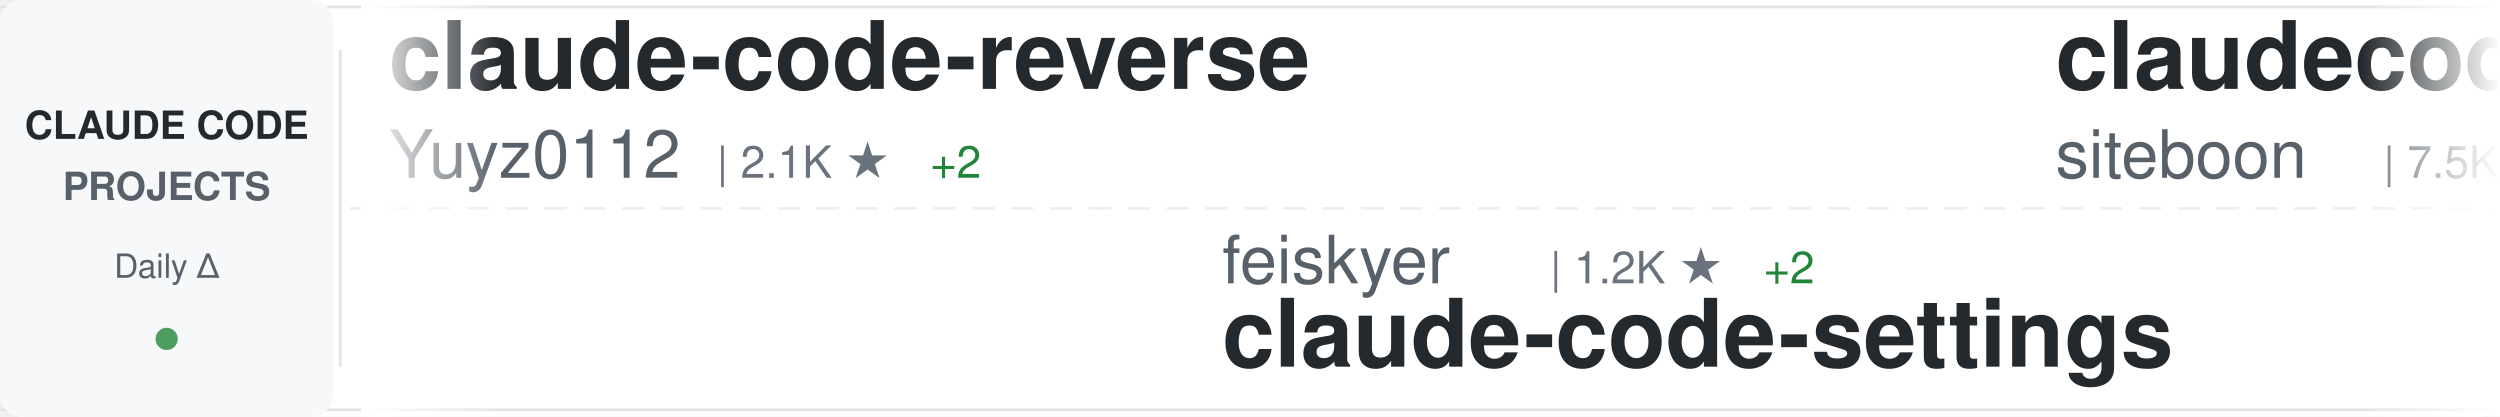
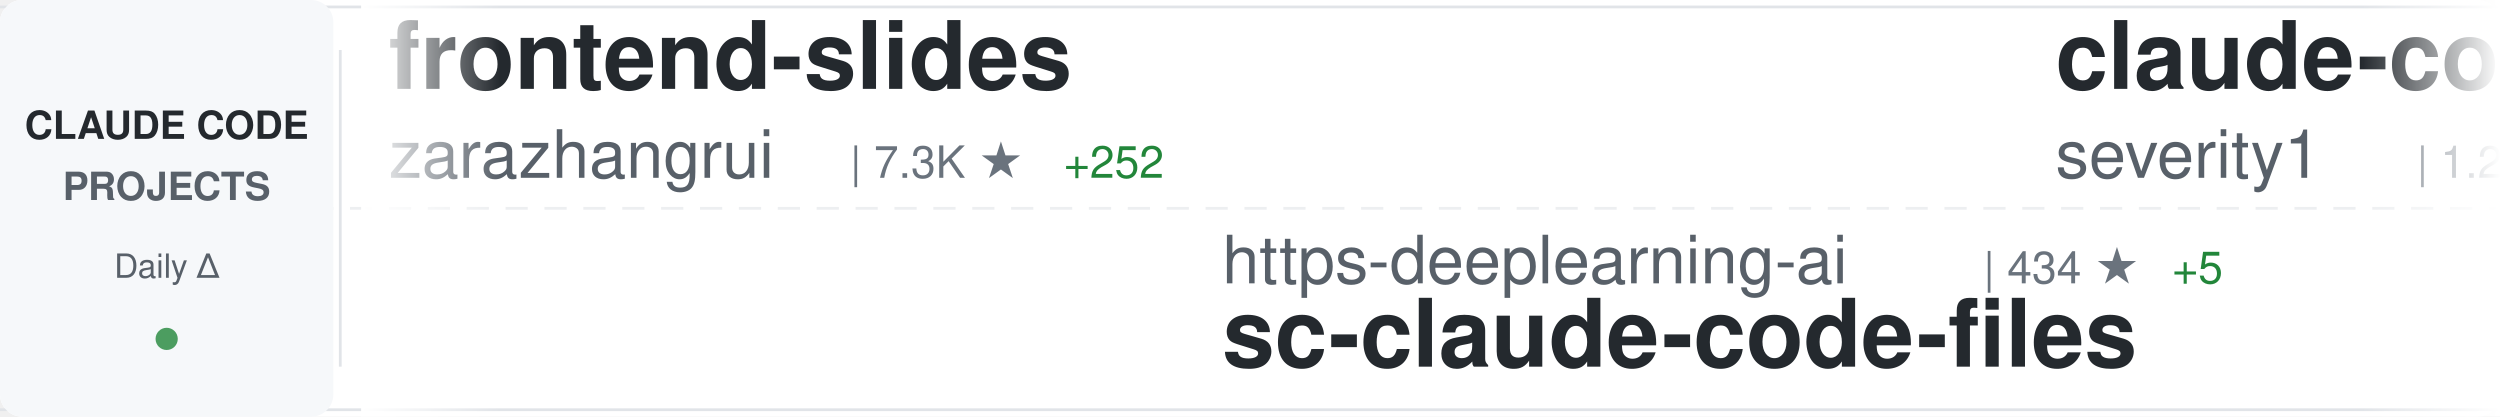
<svg xmlns="http://www.w3.org/2000/svg" width="900" height="150">
  <defs>
    <linearGradient id="awesomeLeftFade" x1="0%" y1="0%" x2="100%" y2="0%">
      <stop offset="0%" style="stop-color:#ffffff;stop-opacity:1" />
      <stop offset="100%" style="stop-color:#ffffff;stop-opacity:0" />
    </linearGradient>
    <linearGradient id="awesomeRightFade" x1="0%" y1="0%" x2="100%" y2="0%">
      <stop offset="0%" style="stop-color:#ffffff;stop-opacity:0" />
      <stop offset="100%" style="stop-color:#ffffff;stop-opacity:1" />
    </linearGradient>
  </defs>
  <rect width="900" height="150" fill="#ffffff" rx="8" />
  <rect x="0" y="2" width="900" height="1" fill="#e1e4e8" />
  <rect x="0" y="147" width="900" height="1" fill="#e1e4e8" />
  <line x1="0" y1="75" x2="900" y2="75" stroke="#e1e4e8" stroke-width="1" stroke-dasharray="8 6" opacity="0.6" />
  <rect x="0" y="0" width="120" height="150" fill="#f6f8fa" rx="8" />
  <text x="60" y="50" font-family="-apple-system, BlinkMacSystemFont, 'Segoe UI', Helvetica, Arial, sans-serif" font-size="14" font-weight="600" fill="#24292e" text-anchor="middle">CLAUDE CODE</text>
  <text x="60" y="72" font-family="-apple-system, BlinkMacSystemFont, 'Segoe UI', Helvetica, Arial, sans-serif" font-size="14" font-weight="600" fill="#586069" text-anchor="middle">PROJECTS</text>
  <text x="60" y="100" font-family="-apple-system, BlinkMacSystemFont, 'Segoe UI', Helvetica, Arial, sans-serif" font-size="12" font-weight="500" fill="#586069" text-anchor="middle">Daily Δ</text>
  <circle cx="60" cy="122" r="4" fill="#22863a" opacity="0.8" />
  <rect x="122" y="18" width="1" height="114" fill="#e1e4e8" />
  <clipPath id="awesomeTickerClip">
    <rect x="130" y="0" width="770" height="150" />
  </clipPath>
  <g clip-path="url(#awesomeTickerClip)">
    <g id="awesomeTickerItems">
      <animateTransform attributeName="transform" attributeType="XML" type="translate" from="0 0" to="-3000 0" dur="54s" repeatCount="indefinite" />
      <g transform="translate(0, 0)">
-         <text x="140" y="32" font-family="-apple-system, BlinkMacSystemFont, 'Segoe UI', Helvetica, Arial, sans-serif" font-size="34" font-weight="600" fill="#24292e">claude-code-reverse</text>
-         <text x="140" y="64" font-family="-apple-system, BlinkMacSystemFont, 'Segoe UI', Helvetica, Arial, sans-serif" font-size="24" font-weight="400" fill="#586069">Yuyz0112</text>
-         <text x="258" y="64" font-family="-apple-system, BlinkMacSystemFont, 'Segoe UI', Helvetica, Arial, sans-serif" font-size="16" font-weight="500" fill="#6a737d">| 2.1K ★</text>
-         <text x="335" y="64" font-family="-apple-system, BlinkMacSystemFont, 'Segoe UI', Helvetica, Arial, sans-serif" font-size="16" font-weight="500" fill="#22863a"> +2</text>
+         <text x="140" y="32" font-family="-apple-system, BlinkMacSystemFont, 'Segoe UI', Helvetica, Arial, sans-serif" font-size="34" font-weight="600" fill="#24292e">frontend-slides</text>
+         <text x="140" y="64" font-family="-apple-system, BlinkMacSystemFont, 'Segoe UI', Helvetica, Arial, sans-serif" font-size="24" font-weight="400" fill="#586069">zarazhangrui</text>
+         <text x="306" y="64" font-family="-apple-system, BlinkMacSystemFont, 'Segoe UI', Helvetica, Arial, sans-serif" font-size="16" font-weight="500" fill="#6a737d">| 7.3K ★</text>
+         <text x="383" y="64" font-family="-apple-system, BlinkMacSystemFont, 'Segoe UI', Helvetica, Arial, sans-serif" font-size="16" font-weight="500" fill="#22863a"> +252</text>
      </g>
      <g transform="translate(300, 0)">
-         <text x="140" y="102" font-family="-apple-system, BlinkMacSystemFont, 'Segoe UI', Helvetica, Arial, sans-serif" font-size="24" font-weight="400" fill="#586069">feiskyer</text>
-         <text x="258" y="102" font-family="-apple-system, BlinkMacSystemFont, 'Segoe UI', Helvetica, Arial, sans-serif" font-size="16" font-weight="500" fill="#6a737d">| 1.2K ★</text>
-         <text x="335" y="102" font-family="-apple-system, BlinkMacSystemFont, 'Segoe UI', Helvetica, Arial, sans-serif" font-size="16" font-weight="500" fill="#22863a"> +2</text>
-         <text x="140" y="132" font-family="-apple-system, BlinkMacSystemFont, 'Segoe UI', Helvetica, Arial, sans-serif" font-size="34" font-weight="600" fill="#24292e">claude-code-settings</text>
+         <text x="140" y="102" font-family="-apple-system, BlinkMacSystemFont, 'Segoe UI', Helvetica, Arial, sans-serif" font-size="24" font-weight="400" fill="#586069">https-deeplearning-ai</text>
+         <text x="414" y="102" font-family="-apple-system, BlinkMacSystemFont, 'Segoe UI', Helvetica, Arial, sans-serif" font-size="16" font-weight="500" fill="#6a737d">| 434 ★</text>
+         <text x="482" y="102" font-family="-apple-system, BlinkMacSystemFont, 'Segoe UI', Helvetica, Arial, sans-serif" font-size="16" font-weight="500" fill="#22863a"> +5</text>
+         <text x="140" y="132" font-family="-apple-system, BlinkMacSystemFont, 'Segoe UI', Helvetica, Arial, sans-serif" font-size="34" font-weight="600" fill="#24292e">sc-claude-code-files</text>
      </g>
      <g transform="translate(600, 0)">
-         <text x="140" y="32" font-family="-apple-system, BlinkMacSystemFont, 'Segoe UI', Helvetica, Arial, sans-serif" font-size="34" font-weight="600" fill="#24292e">claudecodeui</text>
-         <text x="140" y="64" font-family="-apple-system, BlinkMacSystemFont, 'Segoe UI', Helvetica, Arial, sans-serif" font-size="24" font-weight="400" fill="#586069">siteboon</text>
-         <text x="258" y="64" font-family="-apple-system, BlinkMacSystemFont, 'Segoe UI', Helvetica, Arial, sans-serif" font-size="16" font-weight="500" fill="#6a737d">| 7.5K ★</text>
-         <text x="335" y="64" font-family="-apple-system, BlinkMacSystemFont, 'Segoe UI', Helvetica, Arial, sans-serif" font-size="16" font-weight="500" fill="#22863a"> +89</text>
+         <text x="140" y="32" font-family="-apple-system, BlinkMacSystemFont, 'Segoe UI', Helvetica, Arial, sans-serif" font-size="34" font-weight="600" fill="#24292e">claude-code-prompt-impro...</text>
+         <text x="140" y="64" font-family="-apple-system, BlinkMacSystemFont, 'Segoe UI', Helvetica, Arial, sans-serif" font-size="24" font-weight="400" fill="#586069">severity1</text>
+         <text x="270" y="64" font-family="-apple-system, BlinkMacSystemFont, 'Segoe UI', Helvetica, Arial, sans-serif" font-size="16" font-weight="500" fill="#6a737d">| 1.2K ★</text>
+         <text x="347" y="64" font-family="-apple-system, BlinkMacSystemFont, 'Segoe UI', Helvetica, Arial, sans-serif" font-size="16" font-weight="500" fill="#22863a"> +2</text>
      </g>
      <g transform="translate(900, 0)">
-         <text x="140" y="102" font-family="-apple-system, BlinkMacSystemFont, 'Segoe UI', Helvetica, Arial, sans-serif" font-size="24" font-weight="400" fill="#586069">disler</text>
-         <text x="234" y="102" font-family="-apple-system, BlinkMacSystemFont, 'Segoe UI', Helvetica, Arial, sans-serif" font-size="16" font-weight="500" fill="#6a737d">| 3.2K ★</text>
-         <text x="311" y="102" font-family="-apple-system, BlinkMacSystemFont, 'Segoe UI', Helvetica, Arial, sans-serif" font-size="16" font-weight="500" fill="#22863a"> +8</text>
-         <text x="140" y="132" font-family="-apple-system, BlinkMacSystemFont, 'Segoe UI', Helvetica, Arial, sans-serif" font-size="34" font-weight="600" fill="#24292e">claude-code-hooks-master...</text>
+         <text x="140" y="102" font-family="-apple-system, BlinkMacSystemFont, 'Segoe UI', Helvetica, Arial, sans-serif" font-size="24" font-weight="400" fill="#586069">0xfurai</text>
+         <text x="246" y="102" font-family="-apple-system, BlinkMacSystemFont, 'Segoe UI', Helvetica, Arial, sans-serif" font-size="16" font-weight="500" fill="#6a737d">| 732 ★</text>
+         <text x="140" y="132" font-family="-apple-system, BlinkMacSystemFont, 'Segoe UI', Helvetica, Arial, sans-serif" font-size="34" font-weight="600" fill="#24292e">claude-code-subagents</text>
      </g>
      <g transform="translate(1200, 0)">
-         <text x="140" y="32" font-family="-apple-system, BlinkMacSystemFont, 'Segoe UI', Helvetica, Arial, sans-serif" font-size="34" font-weight="600" fill="#24292e">ralph</text>
-         <text x="140" y="64" font-family="-apple-system, BlinkMacSystemFont, 'Segoe UI', Helvetica, Arial, sans-serif" font-size="24" font-weight="400" fill="#586069">snarktank</text>
-         <text x="270" y="64" font-family="-apple-system, BlinkMacSystemFont, 'Segoe UI', Helvetica, Arial, sans-serif" font-size="16" font-weight="500" fill="#6a737d">| 11.6K ★</text>
-         <text x="356" y="64" font-family="-apple-system, BlinkMacSystemFont, 'Segoe UI', Helvetica, Arial, sans-serif" font-size="16" font-weight="500" fill="#22863a"> +74</text>
+         <text x="140" y="32" font-family="-apple-system, BlinkMacSystemFont, 'Segoe UI', Helvetica, Arial, sans-serif" font-size="34" font-weight="600" fill="#24292e">claude-code-cheat-sheet</text>
+         <text x="140" y="64" font-family="-apple-system, BlinkMacSystemFont, 'Segoe UI', Helvetica, Arial, sans-serif" font-size="24" font-weight="400" fill="#586069">Njengah</text>
+         <text x="246" y="64" font-family="-apple-system, BlinkMacSystemFont, 'Segoe UI', Helvetica, Arial, sans-serif" font-size="16" font-weight="500" fill="#6a737d">| 1.4K ★</text>
+         <text x="323" y="64" font-family="-apple-system, BlinkMacSystemFont, 'Segoe UI', Helvetica, Arial, sans-serif" font-size="16" font-weight="500" fill="#22863a"> +5</text>
      </g>
      <g transform="translate(1500, 0)">
-         <text x="140" y="102" font-family="-apple-system, BlinkMacSystemFont, 'Segoe UI', Helvetica, Arial, sans-serif" font-size="24" font-weight="400" fill="#586069">numman-ali</text>
-         <text x="282" y="102" font-family="-apple-system, BlinkMacSystemFont, 'Segoe UI', Helvetica, Arial, sans-serif" font-size="16" font-weight="500" fill="#6a737d">| 8.6K ★</text>
-         <text x="359" y="102" font-family="-apple-system, BlinkMacSystemFont, 'Segoe UI', Helvetica, Arial, sans-serif" font-size="16" font-weight="500" fill="#22863a"> +24</text>
-         <text x="140" y="132" font-family="-apple-system, BlinkMacSystemFont, 'Segoe UI', Helvetica, Arial, sans-serif" font-size="34" font-weight="600" fill="#24292e">openskills</text>
+         <text x="140" y="102" font-family="-apple-system, BlinkMacSystemFont, 'Segoe UI', Helvetica, Arial, sans-serif" font-size="24" font-weight="400" fill="#586069">andrepimenta</text>
+         <text x="306" y="102" font-family="-apple-system, BlinkMacSystemFont, 'Segoe UI', Helvetica, Arial, sans-serif" font-size="16" font-weight="500" fill="#6a737d">| 994 ★</text>
+         <text x="140" y="132" font-family="-apple-system, BlinkMacSystemFont, 'Segoe UI', Helvetica, Arial, sans-serif" font-size="34" font-weight="600" fill="#24292e">claude-code-chat</text>
      </g>
      <g transform="translate(1800, 0)">
-         <text x="140" y="32" font-family="-apple-system, BlinkMacSystemFont, 'Segoe UI', Helvetica, Arial, sans-serif" font-size="34" font-weight="600" fill="#24292e">claude-agent-sdk-python</text>
-         <text x="140" y="64" font-family="-apple-system, BlinkMacSystemFont, 'Segoe UI', Helvetica, Arial, sans-serif" font-size="24" font-weight="400" fill="#586069">anthropics</text>
-         <text x="282" y="64" font-family="-apple-system, BlinkMacSystemFont, 'Segoe UI', Helvetica, Arial, sans-serif" font-size="16" font-weight="500" fill="#6a737d">| 5.1K ★</text>
-         <text x="359" y="64" font-family="-apple-system, BlinkMacSystemFont, 'Segoe UI', Helvetica, Arial, sans-serif" font-size="16" font-weight="500" fill="#22863a"> +13</text>
+         <text x="140" y="32" font-family="-apple-system, BlinkMacSystemFont, 'Segoe UI', Helvetica, Arial, sans-serif" font-size="34" font-weight="600" fill="#24292e">free-claude-code</text>
+         <text x="140" y="64" font-family="-apple-system, BlinkMacSystemFont, 'Segoe UI', Helvetica, Arial, sans-serif" font-size="24" font-weight="400" fill="#586069">Alishahryar1</text>
+         <text x="306" y="64" font-family="-apple-system, BlinkMacSystemFont, 'Segoe UI', Helvetica, Arial, sans-serif" font-size="16" font-weight="500" fill="#6a737d">| 681 ★</text>
+         <text x="374" y="64" font-family="-apple-system, BlinkMacSystemFont, 'Segoe UI', Helvetica, Arial, sans-serif" font-size="16" font-weight="500" fill="#22863a"> +53</text>
      </g>
      <g transform="translate(2100, 0)">
-         <text x="140" y="102" font-family="-apple-system, BlinkMacSystemFont, 'Segoe UI', Helvetica, Arial, sans-serif" font-size="24" font-weight="400" fill="#586069">qwibitai</text>
-         <text x="258" y="102" font-family="-apple-system, BlinkMacSystemFont, 'Segoe UI', Helvetica, Arial, sans-serif" font-size="16" font-weight="500" fill="#6a737d">| 16.8K ★</text>
-         <text x="344" y="102" font-family="-apple-system, BlinkMacSystemFont, 'Segoe UI', Helvetica, Arial, sans-serif" font-size="16" font-weight="500" fill="#22863a"> +527</text>
-         <text x="140" y="132" font-family="-apple-system, BlinkMacSystemFont, 'Segoe UI', Helvetica, Arial, sans-serif" font-size="34" font-weight="600" fill="#24292e">nanoclaw</text>
+         <text x="140" y="102" font-family="-apple-system, BlinkMacSystemFont, 'Segoe UI', Helvetica, Arial, sans-serif" font-size="24" font-weight="400" fill="#586069">trailofbits</text>
+         <text x="294" y="102" font-family="-apple-system, BlinkMacSystemFont, 'Segoe UI', Helvetica, Arial, sans-serif" font-size="16" font-weight="500" fill="#6a737d">| 1.4K ★</text>
+         <text x="371" y="102" font-family="-apple-system, BlinkMacSystemFont, 'Segoe UI', Helvetica, Arial, sans-serif" font-size="16" font-weight="500" fill="#22863a"> +23</text>
+         <text x="140" y="132" font-family="-apple-system, BlinkMacSystemFont, 'Segoe UI', Helvetica, Arial, sans-serif" font-size="34" font-weight="600" fill="#24292e">claude-code-config</text>
      </g>
      <g transform="translate(2400, 0)">
-         <text x="140" y="32" font-family="-apple-system, BlinkMacSystemFont, 'Segoe UI', Helvetica, Arial, sans-serif" font-size="34" font-weight="600" fill="#24292e">Claude-Code-x-OpenClaw-G...</text>
-         <text x="140" y="64" font-family="-apple-system, BlinkMacSystemFont, 'Segoe UI', Helvetica, Arial, sans-serif" font-size="24" font-weight="400" fill="#586069">KimYx0207</text>
-         <text x="270" y="64" font-family="-apple-system, BlinkMacSystemFont, 'Segoe UI', Helvetica, Arial, sans-serif" font-size="16" font-weight="500" fill="#6a737d">| 1.8K ★</text>
-         <text x="347" y="64" font-family="-apple-system, BlinkMacSystemFont, 'Segoe UI', Helvetica, Arial, sans-serif" font-size="16" font-weight="500" fill="#22863a"> +113</text>
+         <text x="140" y="32" font-family="-apple-system, BlinkMacSystemFont, 'Segoe UI', Helvetica, Arial, sans-serif" font-size="34" font-weight="600" fill="#24292e">claude-code-action</text>
+         <text x="140" y="64" font-family="-apple-system, BlinkMacSystemFont, 'Segoe UI', Helvetica, Arial, sans-serif" font-size="24" font-weight="400" fill="#586069">anthropics</text>
+         <text x="282" y="64" font-family="-apple-system, BlinkMacSystemFont, 'Segoe UI', Helvetica, Arial, sans-serif" font-size="16" font-weight="500" fill="#6a737d">| 5.9K ★</text>
+         <text x="359" y="64" font-family="-apple-system, BlinkMacSystemFont, 'Segoe UI', Helvetica, Arial, sans-serif" font-size="16" font-weight="500" fill="#22863a"> +15</text>
      </g>
      <g transform="translate(2700, 0)">
-         <text x="140" y="102" font-family="-apple-system, BlinkMacSystemFont, 'Segoe UI', Helvetica, Arial, sans-serif" font-size="24" font-weight="400" fill="#586069">disler</text>
-         <text x="234" y="102" font-family="-apple-system, BlinkMacSystemFont, 'Segoe UI', Helvetica, Arial, sans-serif" font-size="16" font-weight="500" fill="#6a737d">| 1.2K ★</text>
-         <text x="311" y="102" font-family="-apple-system, BlinkMacSystemFont, 'Segoe UI', Helvetica, Arial, sans-serif" font-size="16" font-weight="500" fill="#22863a"> +5</text>
-         <text x="140" y="132" font-family="-apple-system, BlinkMacSystemFont, 'Segoe UI', Helvetica, Arial, sans-serif" font-size="34" font-weight="600" fill="#24292e">claude-code-hooks-multi-...</text>
+         <text x="140" y="102" font-family="-apple-system, BlinkMacSystemFont, 'Segoe UI', Helvetica, Arial, sans-serif" font-size="24" font-weight="400" fill="#586069">jeremylongshore</text>
+         <text x="342" y="102" font-family="-apple-system, BlinkMacSystemFont, 'Segoe UI', Helvetica, Arial, sans-serif" font-size="16" font-weight="500" fill="#6a737d">| 1.5K ★</text>
+         <text x="419" y="102" font-family="-apple-system, BlinkMacSystemFont, 'Segoe UI', Helvetica, Arial, sans-serif" font-size="16" font-weight="500" fill="#22863a"> +14</text>
+         <text x="140" y="132" font-family="-apple-system, BlinkMacSystemFont, 'Segoe UI', Helvetica, Arial, sans-serif" font-size="34" font-weight="600" fill="#24292e">claude-code-plugins-plus...</text>
      </g>
      <g transform="translate(3000, 0)">
-         <text x="140" y="32" font-family="-apple-system, BlinkMacSystemFont, 'Segoe UI', Helvetica, Arial, sans-serif" font-size="34" font-weight="600" fill="#24292e">claude-code-reverse</text>
-         <text x="140" y="64" font-family="-apple-system, BlinkMacSystemFont, 'Segoe UI', Helvetica, Arial, sans-serif" font-size="24" font-weight="400" fill="#586069">Yuyz0112</text>
-         <text x="258" y="64" font-family="-apple-system, BlinkMacSystemFont, 'Segoe UI', Helvetica, Arial, sans-serif" font-size="16" font-weight="500" fill="#6a737d">| 2.1K ★</text>
-         <text x="335" y="64" font-family="-apple-system, BlinkMacSystemFont, 'Segoe UI', Helvetica, Arial, sans-serif" font-size="16" font-weight="500" fill="#22863a"> +2</text>
+         <text x="140" y="32" font-family="-apple-system, BlinkMacSystemFont, 'Segoe UI', Helvetica, Arial, sans-serif" font-size="34" font-weight="600" fill="#24292e">frontend-slides</text>
+         <text x="140" y="64" font-family="-apple-system, BlinkMacSystemFont, 'Segoe UI', Helvetica, Arial, sans-serif" font-size="24" font-weight="400" fill="#586069">zarazhangrui</text>
+         <text x="306" y="64" font-family="-apple-system, BlinkMacSystemFont, 'Segoe UI', Helvetica, Arial, sans-serif" font-size="16" font-weight="500" fill="#6a737d">| 7.3K ★</text>
+         <text x="383" y="64" font-family="-apple-system, BlinkMacSystemFont, 'Segoe UI', Helvetica, Arial, sans-serif" font-size="16" font-weight="500" fill="#22863a"> +252</text>
      </g>
      <g transform="translate(3300, 0)">
-         <text x="140" y="102" font-family="-apple-system, BlinkMacSystemFont, 'Segoe UI', Helvetica, Arial, sans-serif" font-size="24" font-weight="400" fill="#586069">feiskyer</text>
-         <text x="258" y="102" font-family="-apple-system, BlinkMacSystemFont, 'Segoe UI', Helvetica, Arial, sans-serif" font-size="16" font-weight="500" fill="#6a737d">| 1.2K ★</text>
-         <text x="335" y="102" font-family="-apple-system, BlinkMacSystemFont, 'Segoe UI', Helvetica, Arial, sans-serif" font-size="16" font-weight="500" fill="#22863a"> +2</text>
-         <text x="140" y="132" font-family="-apple-system, BlinkMacSystemFont, 'Segoe UI', Helvetica, Arial, sans-serif" font-size="34" font-weight="600" fill="#24292e">claude-code-settings</text>
+         <text x="140" y="102" font-family="-apple-system, BlinkMacSystemFont, 'Segoe UI', Helvetica, Arial, sans-serif" font-size="24" font-weight="400" fill="#586069">https-deeplearning-ai</text>
+         <text x="414" y="102" font-family="-apple-system, BlinkMacSystemFont, 'Segoe UI', Helvetica, Arial, sans-serif" font-size="16" font-weight="500" fill="#6a737d">| 434 ★</text>
+         <text x="482" y="102" font-family="-apple-system, BlinkMacSystemFont, 'Segoe UI', Helvetica, Arial, sans-serif" font-size="16" font-weight="500" fill="#22863a"> +5</text>
+         <text x="140" y="132" font-family="-apple-system, BlinkMacSystemFont, 'Segoe UI', Helvetica, Arial, sans-serif" font-size="34" font-weight="600" fill="#24292e">sc-claude-code-files</text>
      </g>
      <g transform="translate(3600, 0)">
-         <text x="140" y="32" font-family="-apple-system, BlinkMacSystemFont, 'Segoe UI', Helvetica, Arial, sans-serif" font-size="34" font-weight="600" fill="#24292e">claudecodeui</text>
-         <text x="140" y="64" font-family="-apple-system, BlinkMacSystemFont, 'Segoe UI', Helvetica, Arial, sans-serif" font-size="24" font-weight="400" fill="#586069">siteboon</text>
-         <text x="258" y="64" font-family="-apple-system, BlinkMacSystemFont, 'Segoe UI', Helvetica, Arial, sans-serif" font-size="16" font-weight="500" fill="#6a737d">| 7.5K ★</text>
-         <text x="335" y="64" font-family="-apple-system, BlinkMacSystemFont, 'Segoe UI', Helvetica, Arial, sans-serif" font-size="16" font-weight="500" fill="#22863a"> +89</text>
+         <text x="140" y="32" font-family="-apple-system, BlinkMacSystemFont, 'Segoe UI', Helvetica, Arial, sans-serif" font-size="34" font-weight="600" fill="#24292e">claude-code-prompt-impro...</text>
+         <text x="140" y="64" font-family="-apple-system, BlinkMacSystemFont, 'Segoe UI', Helvetica, Arial, sans-serif" font-size="24" font-weight="400" fill="#586069">severity1</text>
+         <text x="270" y="64" font-family="-apple-system, BlinkMacSystemFont, 'Segoe UI', Helvetica, Arial, sans-serif" font-size="16" font-weight="500" fill="#6a737d">| 1.2K ★</text>
+         <text x="347" y="64" font-family="-apple-system, BlinkMacSystemFont, 'Segoe UI', Helvetica, Arial, sans-serif" font-size="16" font-weight="500" fill="#22863a"> +2</text>
      </g>
      <g transform="translate(3900, 0)">
-         <text x="140" y="102" font-family="-apple-system, BlinkMacSystemFont, 'Segoe UI', Helvetica, Arial, sans-serif" font-size="24" font-weight="400" fill="#586069">disler</text>
-         <text x="234" y="102" font-family="-apple-system, BlinkMacSystemFont, 'Segoe UI', Helvetica, Arial, sans-serif" font-size="16" font-weight="500" fill="#6a737d">| 3.2K ★</text>
-         <text x="311" y="102" font-family="-apple-system, BlinkMacSystemFont, 'Segoe UI', Helvetica, Arial, sans-serif" font-size="16" font-weight="500" fill="#22863a"> +8</text>
-         <text x="140" y="132" font-family="-apple-system, BlinkMacSystemFont, 'Segoe UI', Helvetica, Arial, sans-serif" font-size="34" font-weight="600" fill="#24292e">claude-code-hooks-master...</text>
+         <text x="140" y="102" font-family="-apple-system, BlinkMacSystemFont, 'Segoe UI', Helvetica, Arial, sans-serif" font-size="24" font-weight="400" fill="#586069">0xfurai</text>
+         <text x="246" y="102" font-family="-apple-system, BlinkMacSystemFont, 'Segoe UI', Helvetica, Arial, sans-serif" font-size="16" font-weight="500" fill="#6a737d">| 732 ★</text>
+         <text x="140" y="132" font-family="-apple-system, BlinkMacSystemFont, 'Segoe UI', Helvetica, Arial, sans-serif" font-size="34" font-weight="600" fill="#24292e">claude-code-subagents</text>
      </g>
    </g>
  </g>
  <rect x="130" y="0" width="50" height="150" fill="url(#awesomeLeftFade)" />
  <rect x="850" y="0" width="50" height="150" fill="url(#awesomeRightFade)" />
</svg>
